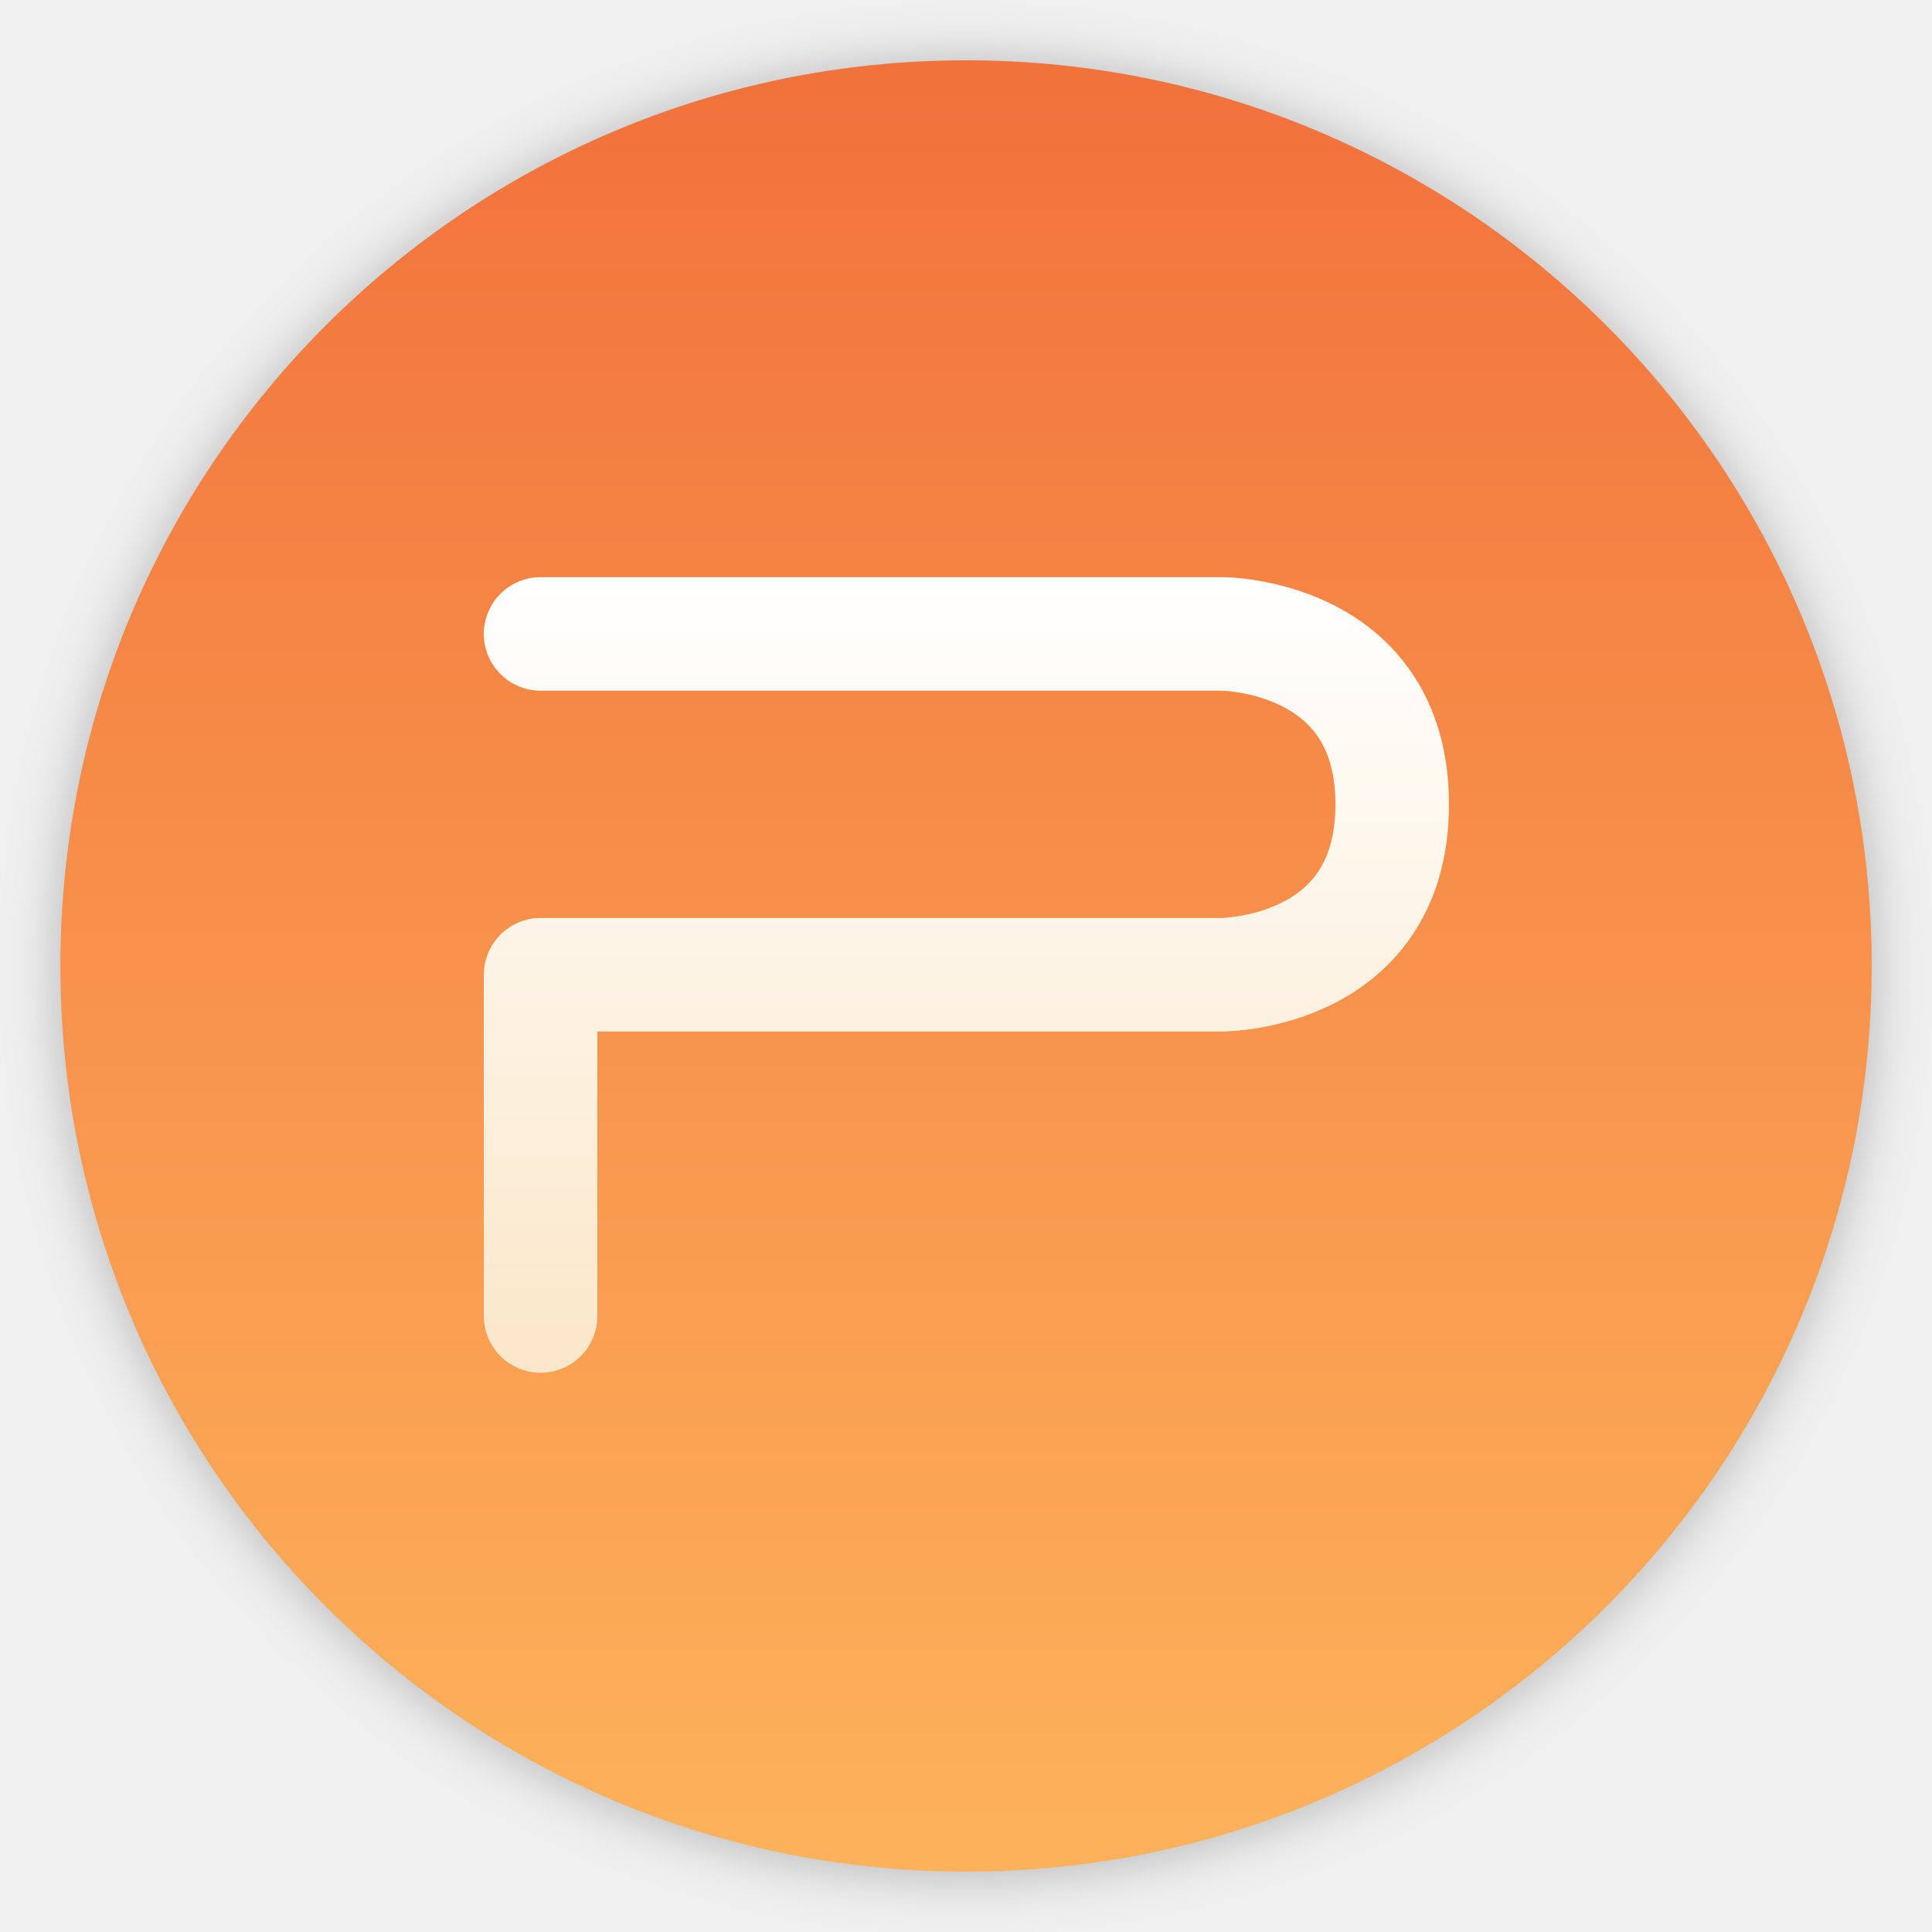
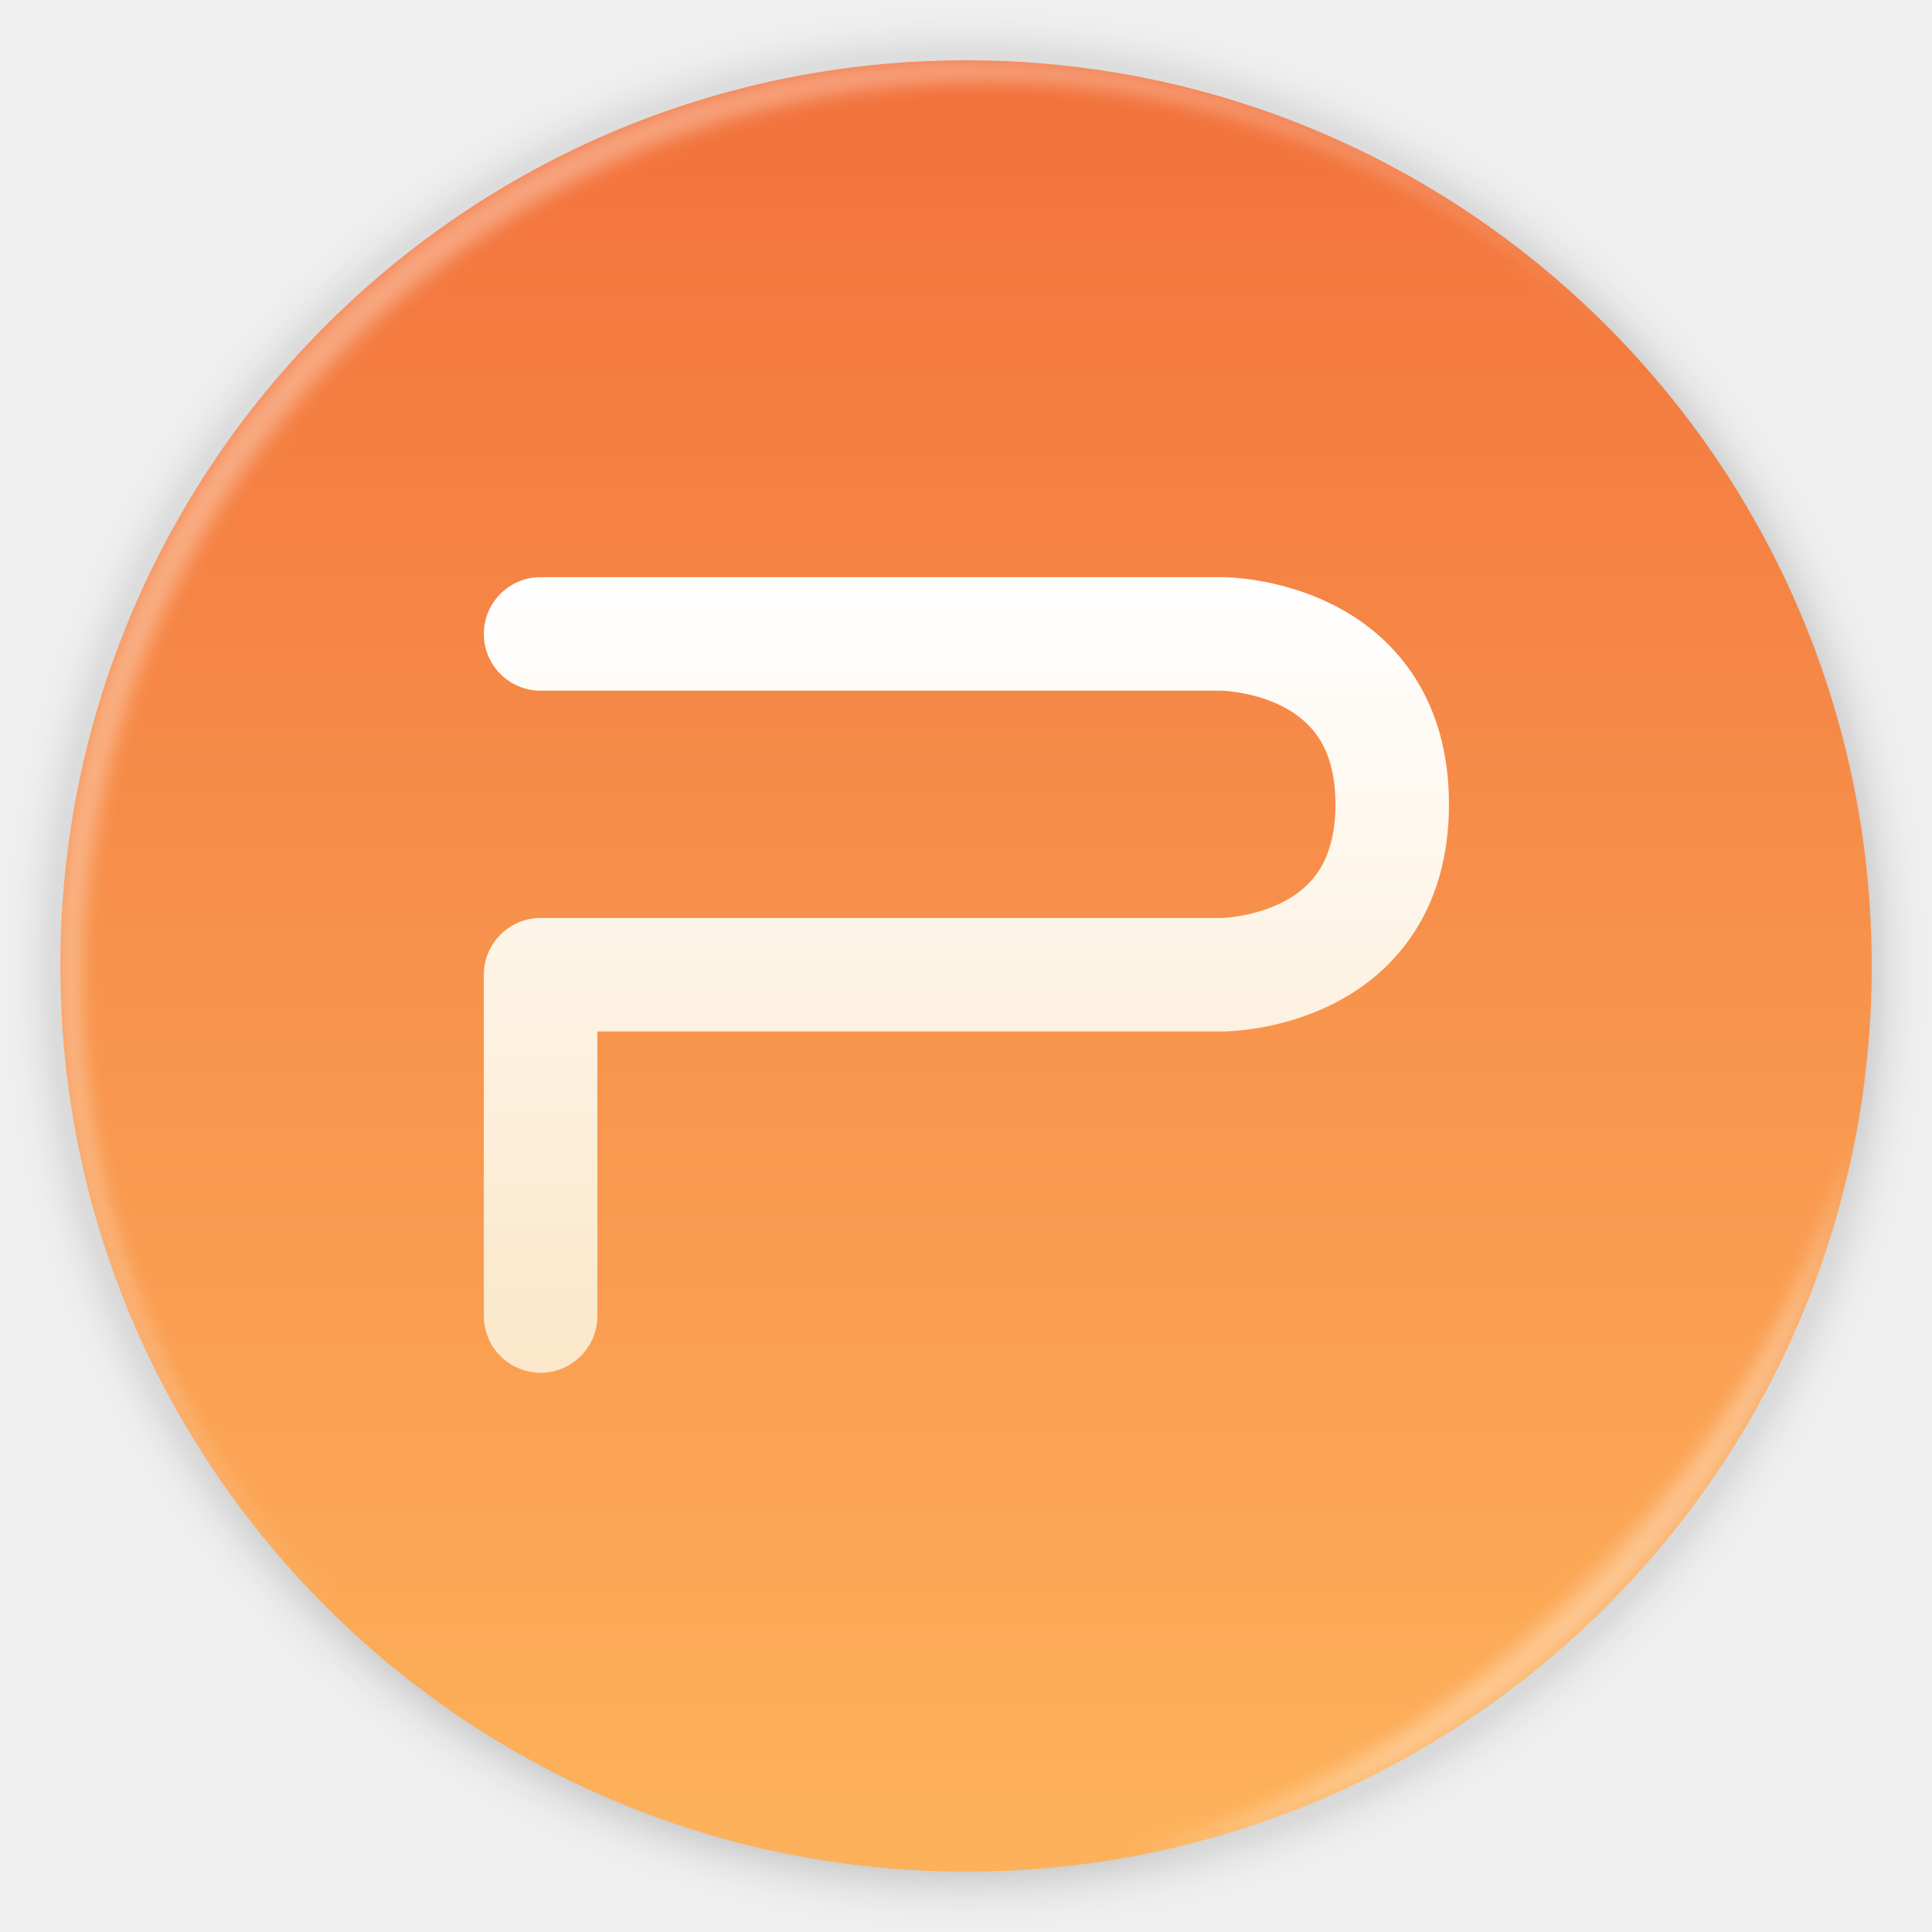
- <svg xmlns="http://www.w3.org/2000/svg" width="64" height="64" viewBox="0 0 16.933 16.933">
+ <svg xmlns="http://www.w3.org/2000/svg" width="64" height="64" version="1.1" viewBox="0 0 16.933 16.933">
  <defs>
    <linearGradient id="b" x1="399.99" x2="399.99" y1="545.14" y2="518.14" gradientTransform="translate(-826.36 -1107.5) scale(2.1429)" gradientUnits="userSpaceOnUse">
-       <stop offset="0" stop-color="#fdb15a" />
-       <stop offset="1" stop-color="#f2723c" />
+       <stop stop-color="#fdb15a" offset="0" />
+       <stop stop-color="#f2723c" offset="1" />
    </linearGradient>
    <linearGradient id="c" x1="8.466" x2="8.466" y1="5.059" y2="12.039" gradientUnits="userSpaceOnUse">
-       <stop offset="0" stop-color="#fff" />
-       <stop offset="1" stop-color="#fbe7c9" />
+       <stop stop-color="#fff" offset="0" />
+       <stop stop-color="#fbe7c9" offset="1" />
    </linearGradient>
-     <filter id="a" width="1.072" height="1.072" x="-.036" y="-.036" color-interpolation-filters="sRGB">
+     <filter id="a" x="-.036" y="-.036" width="1.072" height="1.072" color-interpolation-filters="sRGB">
      <feGaussianBlur stdDeviation=".42" />
    </filter>
+     <filter id="filter26" x="-.014" y="-.014" width="1.028" height="1.028" color-interpolation-filters="sRGB">
+       <feGaussianBlur stdDeviation="0.298" />
+     </filter>
+     <filter id="filter25" x="-.03" y="-.03" width="1.059" height="1.059" color-interpolation-filters="sRGB">
+       <feGaussianBlur stdDeviation="0.298" />
+     </filter>
  </defs>
-   <circle cx="400.57" cy="531.8" r="14" filter="url(#a)" opacity=".25" transform="translate(-218.64 -293.02) scale(.56696)" />
-   <g stroke-width="1.571" transform="translate(-.005 -.012) scale(.26458)">
+   <circle transform="translate(-218.64 -293.02) scale(.56696)" cx="400.57" cy="531.8" r="14" filter="url(#a)" opacity=".25" />
+   <g transform="translate(-.005 -.012) scale(.26458)" stroke-width="1.571">
    <circle cx="32.02" cy="32.044" r="30.001" fill="url(#b)" />
    <circle cx="32.02" cy="32.044" r="30.001" fill="none" />
  </g>
-   <path fill="none" stroke="url(#c)" stroke-linecap="round" stroke-linejoin="round" stroke-width=".995" d="M4.738 11.534V8.543h5.972s1.492 0 1.492-1.493-1.492-1.494-1.492-1.494H4.738" />
+   <path d="M4.738 11.534V8.543h5.972s1.492 0 1.492-1.493-1.492-1.494-1.492-1.494H4.738" fill="none" stroke="url(#c)" stroke-linecap="round" stroke-linejoin="round" stroke-width=".995" />
+   <path transform="scale(.26458)" d="m10.787 10.787c-11.752 11.752-11.752 30.674 0 42.426 0.119 0.119 0.242 0.229 0.362 0.345-11.399-11.775-11.288-30.431 0.345-42.065 11.634-11.634 30.289-11.744 42.065-0.345-0.116-0.12-0.227-0.243-0.345-0.362-11.752-11.752-30.674-11.752-42.426 0z" fill="#ffffff" filter="url(#filter26)" opacity=".35" />
+   <path transform="scale(.26458)" d="m37.435 61.526c5.772-1.063 11.297-3.831 15.779-8.313s7.249-10.007 8.313-15.779c-1.592 5.433-4.606 10.657-9.02 15.072s-9.638 7.428-15.072 9.02z" fill="#ffffff" filter="url(#filter25)" opacity=".35" />
</svg>
